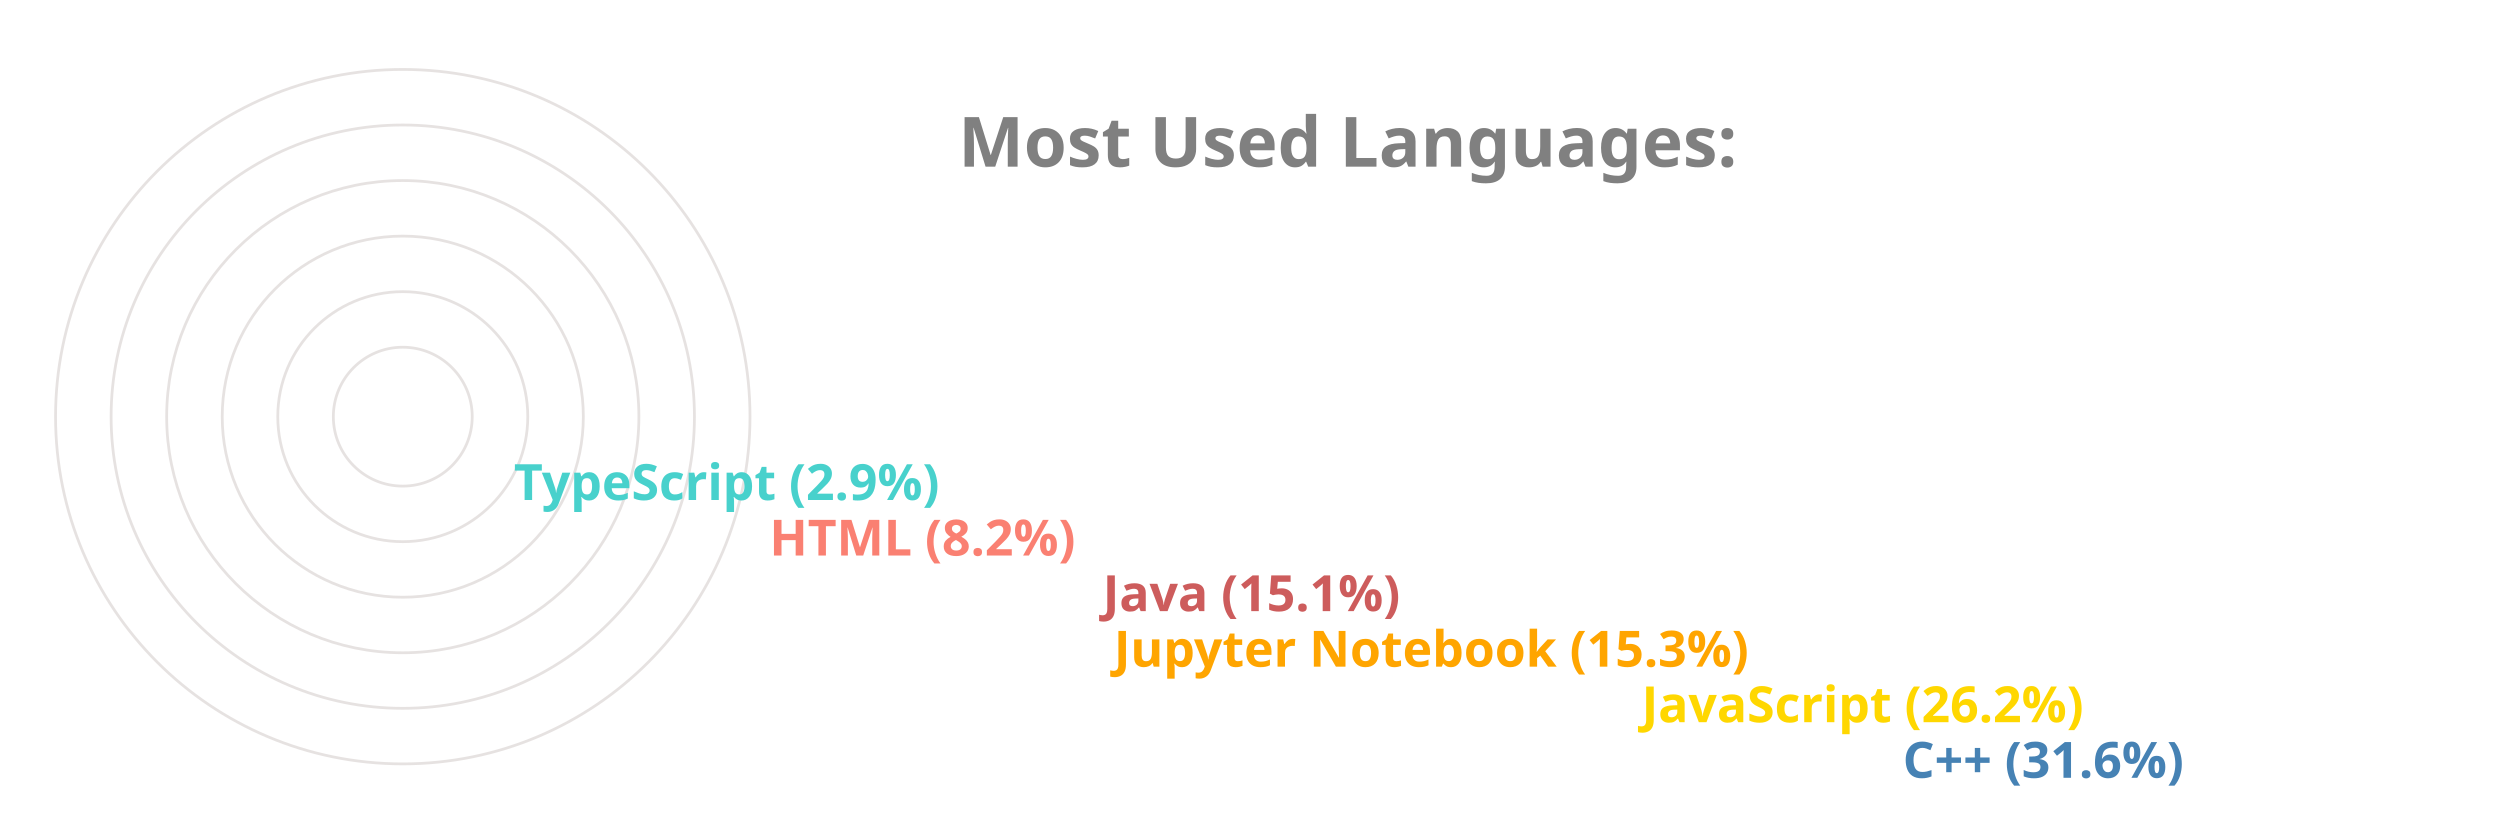
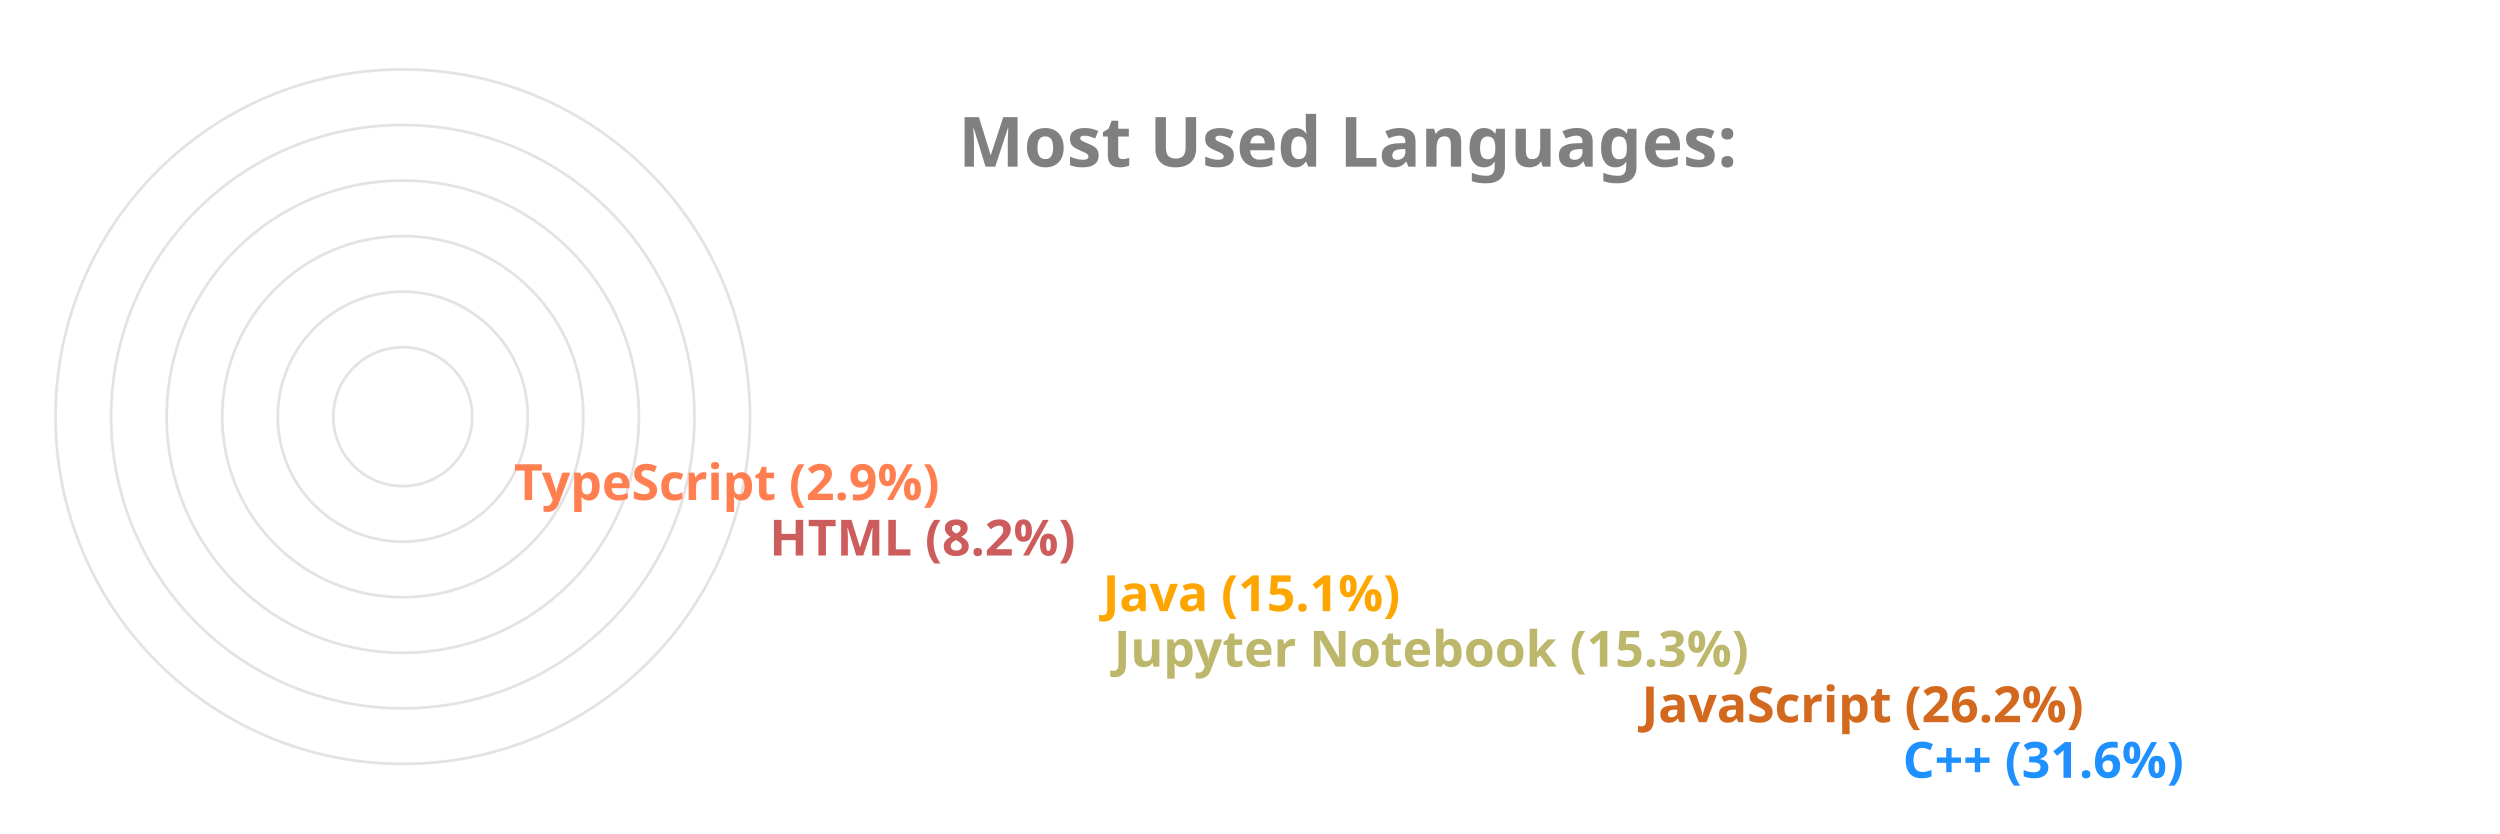
<svg xmlns="http://www.w3.org/2000/svg" viewBox="0 0 650 300" height="200px" width="600px">
  <style>
		.label {
			font: bold 25px sans-serif;
			color: #404040;
			-webkit-text-stroke: 1px white;
	  	}
		.name {
			font: bold 18px sans-serif;
			color: #404040;
	  	}

		.line {
			stroke-dasharray: 1000;
			stroke-dashoffset: 1000;
			animation: dash 3.5s ease-in-out forwards;	
			animation-iteration-count: infinite;
			animation-direction: alternate-reverse;
		}

		.path {
			stroke-dasharray: 1000;
			stroke-dashoffset: 1000;
			animation: dash 3.5s ease-in-out forwards;	
			animation-iteration-count: infinite;
			animation-direction: alternate-reverse;
		}
		  
		@keyframes dash {
			to {
				stroke-dashoffset: 0;
			}
		}

	</style>
  <g stroke="#E6E2E1" fill="none" stroke-width="1">
    <circle cx="20" cy="150" r="125" />
    <circle cx="20" cy="150" r="105" />
    <circle cx="20" cy="150" r="85" />
    <circle cx="20" cy="150" r="65" />
    <circle cx="20" cy="150" r="45" />
    <circle cx="20" cy="150" r="25" />
  </g>
  <g fill="none" stroke-width="20" class="line">
-     <line x2="550" y2="275" x1="20" y1="275" stroke="SteelBlue" />
-     <line x2="456" y2="255" x1="20" y1="255" stroke="Gold" />
-     <line x2="266" y2="235" x1="20" y1="235" stroke="Orange" />
-     <line x2="262" y2="215" x1="20" y1="215" stroke="IndianRed" />
-     <line x2="142" y2="195" x1="20" y1="195" stroke="Salmon" />
-     <line x2="50" y2="175" x1="20" y1="175" stroke="MediumTurquoise" />
+     <line x2="550" y2="275" x1="20" y1="275" stroke="DodgerBlue" />
+     <line x2="456" y2="255" x1="20" y1="255" stroke="Chocolate" />
+     <line x2="266" y2="235" x1="20" y1="235" stroke="DarkKhaki" />
+     <line x2="262" y2="215" x1="20" y1="215" stroke="Orange" />
+     <line x2="142" y2="195" x1="20" y1="195" stroke="IndianRed" />
+     <line x2="50" y2="175" x1="20" y1="175" stroke="Coral" />
  </g>
  <g fill="none" stroke-width="20" stroke-linecap="round" class="path">
-     <path d="M 20 275 A 125 125 45 0 1 -86 83" stroke="SteelBlue" />
-     <path d="M 20 255 A 105 105 45 0 1 -74 103" stroke="Gold" />
-     <path d="M 20 235 A 85 85 45 0 1 -62 128" stroke="Orange" />
-     <path d="M 20 215 A 65 65 45 0 1 -42 133" stroke="IndianRed" />
-     <path d="M 20 195 A 45 45 45 0 1 -24 143" stroke="Salmon" />
-     <path d="M 20 175 A 25 25 45 0 1 -4 148" stroke="MediumTurquoise" />
+     <path d="M 20 275 A 125 125 45 0 1 -86 83" stroke="DodgerBlue" />
+     <path d="M 20 255 A 105 105 45 0 1 -74 103" stroke="Chocolate" />
+     <path d="M 20 235 A 85 85 45 0 1 -62 128" stroke="DarkKhaki" />
+     <path d="M 20 215 A 65 65 45 0 1 -42 133" stroke="Orange" />
+     <path d="M 20 195 A 45 45 45 0 1 -24 143" stroke="IndianRed" />
+     <path d="M 20 175 A 25 25 45 0 1 -4 148" stroke="Coral" />
  </g>
  <g class="name">
-     <text x="560" y="280" fill="SteelBlue">C++ (31.6%)</text>
-     <text x="466" y="260" fill="Gold">JavaScript (26.2%)</text>
-     <text x="276" y="240" fill="Orange">Jupyter Notebook (15.3%)</text>
-     <text x="272" y="220" fill="IndianRed">Java (15.1%)</text>
-     <text x="152" y="200" fill="Salmon">HTML (8.2%)</text>
-     <text x="60" y="180" fill="MediumTurquoise">TypeScript (2.9%)</text>
+     <text x="560" y="280" fill="DodgerBlue">C++ (31.6%)</text>
+     <text x="466" y="260" fill="Chocolate">JavaScript (26.2%)</text>
+     <text x="276" y="240" fill="DarkKhaki">Jupyter Notebook (15.3%)</text>
+     <text x="272" y="220" fill="Orange">Java (15.1%)</text>
+     <text x="152" y="200" fill="IndianRed">HTML (8.2%)</text>
+     <text x="60" y="180" fill="Coral">TypeScript (2.9%)</text>
  </g>
  <g class="label">
    <text x="220" y="60" fill="grey">Most Used Languages:</text>
  </g>
</svg>
